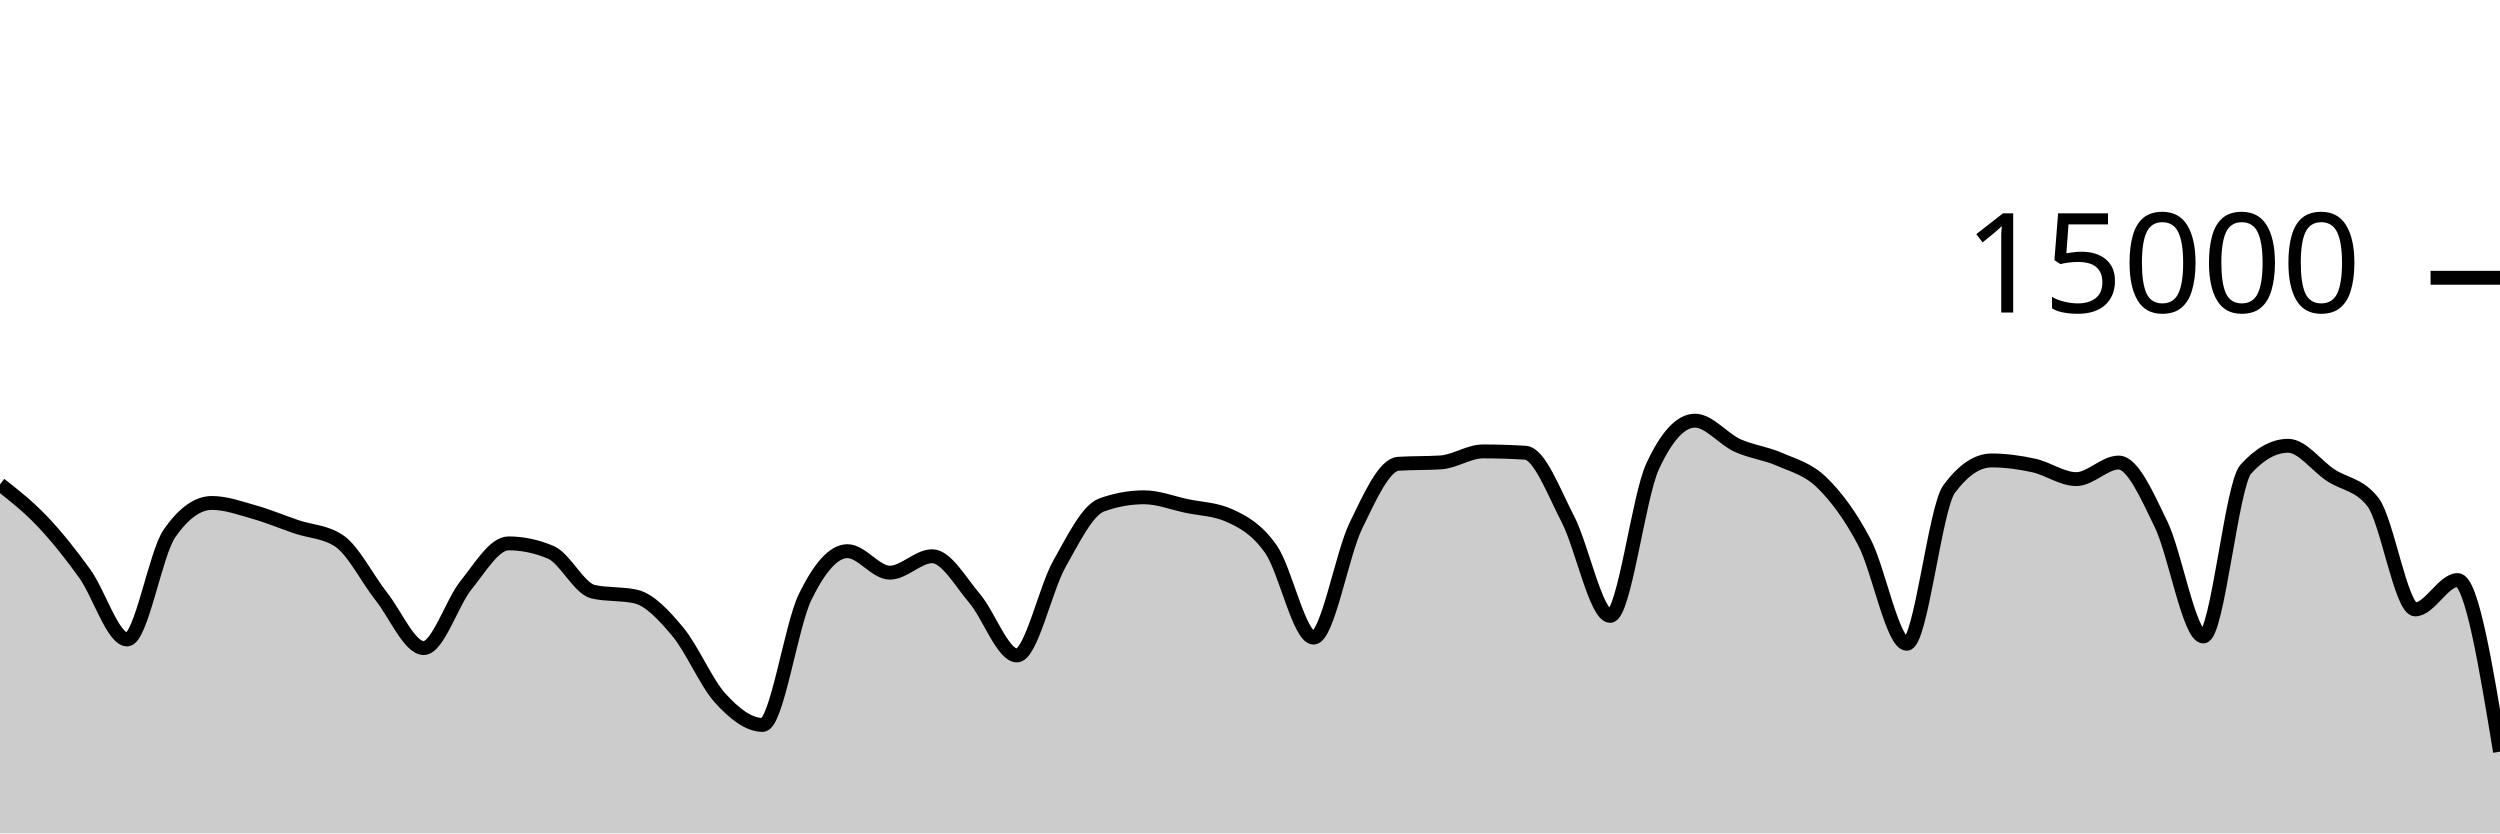
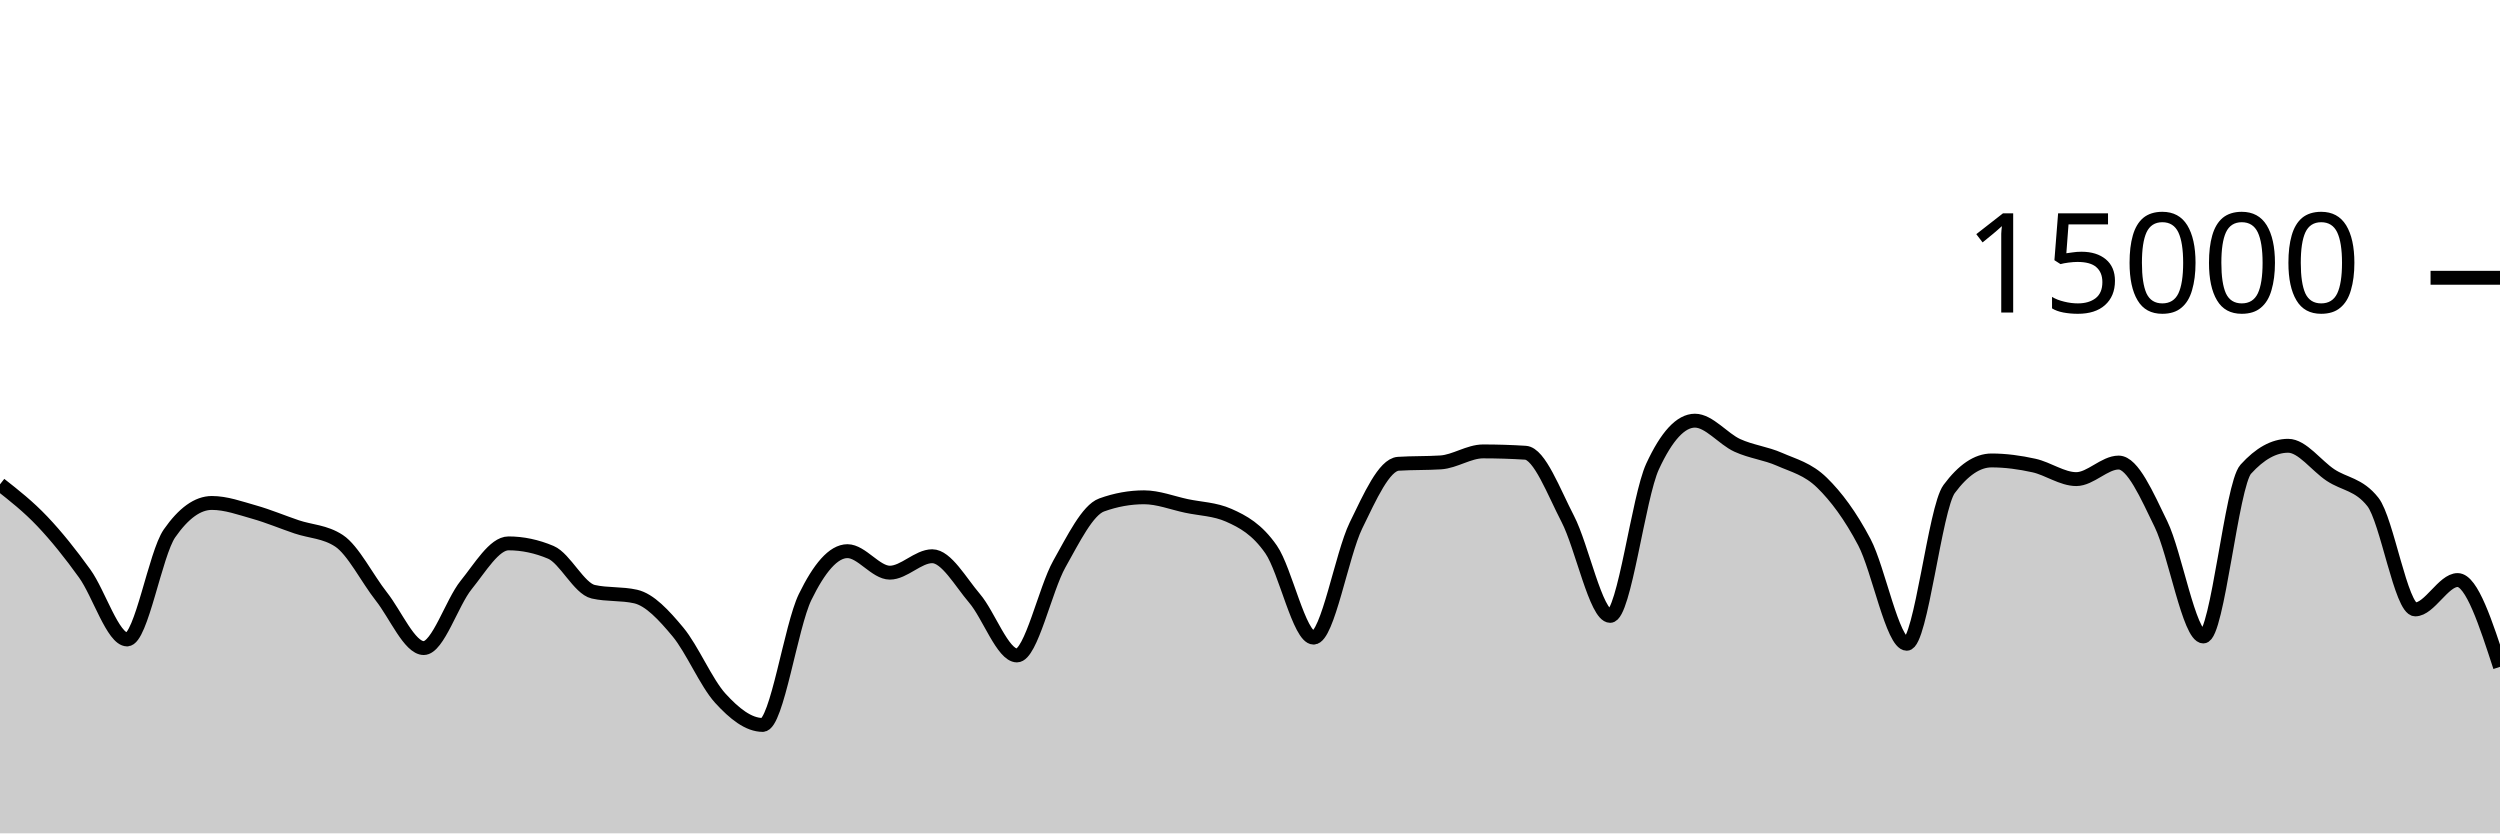
<svg xmlns="http://www.w3.org/2000/svg" viewBox="0 0 180 60">
  <g transform="translate(0,20)">
-     <path class="area" fill="rgba(0, 0, 0, 0.2)" d="M0,14.872C1.017,15.671,2.034,16.47,3.051,17.541C4.068,18.613,5.085,19.885,6.102,21.301C7.119,22.718,8.136,26.04,9.153,26.04C10.169,26.04,11.186,19.867,12.203,18.405C13.22,16.944,14.237,16.213,15.254,16.213C16.271,16.213,17.288,16.585,18.305,16.872C19.322,17.159,20.339,17.589,21.356,17.933C22.373,18.277,23.39,18.268,24.407,18.936C25.424,19.604,26.441,21.659,27.458,22.947C28.475,24.234,29.492,26.661,30.508,26.661C31.525,26.661,32.542,23.379,33.559,22.123C34.576,20.866,35.593,19.123,36.61,19.123C37.627,19.123,38.644,19.338,39.661,19.768C40.678,20.198,41.695,22.376,42.712,22.605C43.729,22.835,44.746,22.72,45.763,22.949C46.78,23.179,47.797,24.283,48.814,25.504C49.831,26.725,50.847,29.16,51.864,30.275C52.881,31.39,53.898,32.195,54.915,32.195C55.932,32.195,56.949,25.075,57.966,22.989C58.983,20.904,60,19.683,61.017,19.683C62.034,19.683,63.051,21.232,64.068,21.232C65.085,21.232,66.102,20.048,67.119,20.048C68.136,20.048,69.153,21.892,70.169,23.083C71.186,24.273,72.203,27.192,73.22,27.192C74.237,27.192,75.254,22.417,76.271,20.611C77.288,18.804,78.305,16.721,79.322,16.355C80.339,15.988,81.356,15.805,82.373,15.805C83.39,15.805,84.407,16.211,85.424,16.427C86.441,16.643,87.458,16.652,88.475,17.101C89.492,17.551,90.508,18.1,91.525,19.568C92.542,21.036,93.559,25.909,94.576,25.909C95.593,25.909,96.61,19.926,97.627,17.84C98.644,15.754,99.661,13.458,100.678,13.392C101.695,13.326,102.712,13.359,103.729,13.293C104.746,13.228,105.763,12.501,106.78,12.501C107.797,12.501,108.814,12.533,109.831,12.597C110.847,12.661,111.864,15.408,112.881,17.365C113.898,19.323,114.915,24.344,115.932,24.344C116.949,24.344,117.966,15.79,118.983,13.589C120,11.388,121.017,10.288,122.034,10.288C123.051,10.288,124.068,11.602,125.085,12.067C126.102,12.531,127.119,12.626,128.136,13.075C129.153,13.523,130.169,13.763,131.186,14.757C132.203,15.752,133.22,17.108,134.237,19.04C135.254,20.972,136.271,26.352,137.288,26.352C138.305,26.352,139.322,16.579,140.339,15.208C141.356,13.837,142.373,13.152,143.39,13.152C144.407,13.152,145.424,13.293,146.441,13.517C147.458,13.741,148.475,14.496,149.492,14.496C150.508,14.496,151.525,13.304,152.542,13.304C153.559,13.304,154.576,15.657,155.593,17.744C156.61,19.831,157.627,25.827,158.644,25.827C159.661,25.827,160.678,14.909,161.695,13.784C162.712,12.659,163.729,12.096,164.746,12.096C165.763,12.096,166.78,13.532,167.797,14.205C168.814,14.879,169.831,14.85,170.847,16.139C171.864,17.428,172.881,23.877,173.898,23.877C174.915,23.877,175.932,21.763,176.949,21.763C177.966,21.763,178.983,27.941,180,34.12L180,40C178.983,40,177.966,40,176.949,40C175.932,40,174.915,40,173.898,40C172.881,40,171.864,40,170.847,40C169.831,40,168.814,40,167.797,40C166.78,40,165.763,40,164.746,40C163.729,40,162.712,40,161.695,40C160.678,40,159.661,40,158.644,40C157.627,40,156.61,40,155.593,40C154.576,40,153.559,40,152.542,40C151.525,40,150.508,40,149.492,40C148.475,40,147.458,40,146.441,40C145.424,40,144.407,40,143.39,40C142.373,40,141.356,40,140.339,40C139.322,40,138.305,40,137.288,40C136.271,40,135.254,40,134.237,40C133.22,40,132.203,40,131.186,40C130.169,40,129.153,40,128.136,40C127.119,40,126.102,40,125.085,40C124.068,40,123.051,40,122.034,40C121.017,40,120,40,118.983,40C117.966,40,116.949,40,115.932,40C114.915,40,113.898,40,112.881,40C111.864,40,110.847,40,109.831,40C108.814,40,107.797,40,106.78,40C105.763,40,104.746,40,103.729,40C102.712,40,101.695,40,100.678,40C99.661,40,98.644,40,97.627,40C96.61,40,95.593,40,94.576,40C93.559,40,92.542,40,91.525,40C90.508,40,89.492,40,88.475,40C87.458,40,86.441,40,85.424,40C84.407,40,83.39,40,82.373,40C81.356,40,80.339,40,79.322,40C78.305,40,77.288,40,76.271,40C75.254,40,74.237,40,73.22,40C72.203,40,71.186,40,70.169,40C69.153,40,68.136,40,67.119,40C66.102,40,65.085,40,64.068,40C63.051,40,62.034,40,61.017,40C60,40,58.983,40,57.966,40C56.949,40,55.932,40,54.915,40C53.898,40,52.881,40,51.864,40C50.847,40,49.831,40,48.814,40C47.797,40,46.78,40,45.763,40C44.746,40,43.729,40,42.712,40C41.695,40,40.678,40,39.661,40C38.644,40,37.627,40,36.61,40C35.593,40,34.576,40,33.559,40C32.542,40,31.525,40,30.508,40C29.492,40,28.475,40,27.458,40C26.441,40,25.424,40,24.407,40C23.39,40,22.373,40,21.356,40C20.339,40,19.322,40,18.305,40C17.288,40,16.271,40,15.254,40C14.237,40,13.22,40,12.203,40C11.186,40,10.169,40,9.153,40C8.136,40,7.119,40,6.102,40C5.085,40,4.068,40,3.051,40C2.034,40,1.017,40,0,40Z" />
-     <path class="line" stroke="black" fill="none" d="M0,14.872C1.017,15.671,2.034,16.47,3.051,17.541C4.068,18.613,5.085,19.885,6.102,21.301C7.119,22.718,8.136,26.04,9.153,26.04C10.169,26.04,11.186,19.867,12.203,18.405C13.22,16.944,14.237,16.213,15.254,16.213C16.271,16.213,17.288,16.585,18.305,16.872C19.322,17.159,20.339,17.589,21.356,17.933C22.373,18.277,23.39,18.268,24.407,18.936C25.424,19.604,26.441,21.659,27.458,22.947C28.475,24.234,29.492,26.661,30.508,26.661C31.525,26.661,32.542,23.379,33.559,22.123C34.576,20.866,35.593,19.123,36.61,19.123C37.627,19.123,38.644,19.338,39.661,19.768C40.678,20.198,41.695,22.376,42.712,22.605C43.729,22.835,44.746,22.72,45.763,22.949C46.78,23.179,47.797,24.283,48.814,25.504C49.831,26.725,50.847,29.16,51.864,30.275C52.881,31.39,53.898,32.195,54.915,32.195C55.932,32.195,56.949,25.075,57.966,22.989C58.983,20.904,60,19.683,61.017,19.683C62.034,19.683,63.051,21.232,64.068,21.232C65.085,21.232,66.102,20.048,67.119,20.048C68.136,20.048,69.153,21.892,70.169,23.083C71.186,24.273,72.203,27.192,73.22,27.192C74.237,27.192,75.254,22.417,76.271,20.611C77.288,18.804,78.305,16.721,79.322,16.355C80.339,15.988,81.356,15.805,82.373,15.805C83.39,15.805,84.407,16.211,85.424,16.427C86.441,16.643,87.458,16.652,88.475,17.101C89.492,17.551,90.508,18.1,91.525,19.568C92.542,21.036,93.559,25.909,94.576,25.909C95.593,25.909,96.61,19.926,97.627,17.84C98.644,15.754,99.661,13.458,100.678,13.392C101.695,13.326,102.712,13.359,103.729,13.293C104.746,13.228,105.763,12.501,106.78,12.501C107.797,12.501,108.814,12.533,109.831,12.597C110.847,12.661,111.864,15.408,112.881,17.365C113.898,19.323,114.915,24.344,115.932,24.344C116.949,24.344,117.966,15.79,118.983,13.589C120,11.388,121.017,10.288,122.034,10.288C123.051,10.288,124.068,11.602,125.085,12.067C126.102,12.531,127.119,12.626,128.136,13.075C129.153,13.523,130.169,13.763,131.186,14.757C132.203,15.752,133.22,17.108,134.237,19.04C135.254,20.972,136.271,26.352,137.288,26.352C138.305,26.352,139.322,16.579,140.339,15.208C141.356,13.837,142.373,13.152,143.39,13.152C144.407,13.152,145.424,13.293,146.441,13.517C147.458,13.741,148.475,14.496,149.492,14.496C150.508,14.496,151.525,13.304,152.542,13.304C153.559,13.304,154.576,15.657,155.593,17.744C156.61,19.831,157.627,25.827,158.644,25.827C159.661,25.827,160.678,14.909,161.695,13.784C162.712,12.659,163.729,12.096,164.746,12.096C165.763,12.096,166.78,13.532,167.797,14.205C168.814,14.879,169.831,14.85,170.847,16.139C171.864,17.428,172.881,23.877,173.898,23.877C174.915,23.877,175.932,21.763,176.949,21.763C177.966,21.763,178.983,27.941,180,34.12" />
+     <path class="area" fill="rgba(0, 0, 0, 0.2)" d="M0,14.872C1.017,15.671,2.034,16.47,3.051,17.541C4.068,18.613,5.085,19.885,6.102,21.301C7.119,22.718,8.136,26.04,9.153,26.04C10.169,26.04,11.186,19.867,12.203,18.405C13.22,16.944,14.237,16.213,15.254,16.213C16.271,16.213,17.288,16.585,18.305,16.872C19.322,17.159,20.339,17.589,21.356,17.933C22.373,18.277,23.39,18.268,24.407,18.936C25.424,19.604,26.441,21.659,27.458,22.947C28.475,24.234,29.492,26.661,30.508,26.661C31.525,26.661,32.542,23.379,33.559,22.123C34.576,20.866,35.593,19.123,36.61,19.123C37.627,19.123,38.644,19.338,39.661,19.768C40.678,20.198,41.695,22.376,42.712,22.605C43.729,22.835,44.746,22.72,45.763,22.949C46.78,23.179,47.797,24.283,48.814,25.504C49.831,26.725,50.847,29.16,51.864,30.275C52.881,31.39,53.898,32.195,54.915,32.195C55.932,32.195,56.949,25.075,57.966,22.989C58.983,20.904,60,19.683,61.017,19.683C62.034,19.683,63.051,21.232,64.068,21.232C65.085,21.232,66.102,20.048,67.119,20.048C68.136,20.048,69.153,21.892,70.169,23.083C71.186,24.273,72.203,27.192,73.22,27.192C74.237,27.192,75.254,22.417,76.271,20.611C77.288,18.804,78.305,16.721,79.322,16.355C80.339,15.988,81.356,15.805,82.373,15.805C83.39,15.805,84.407,16.211,85.424,16.427C86.441,16.643,87.458,16.652,88.475,17.101C89.492,17.551,90.508,18.1,91.525,19.568C92.542,21.036,93.559,25.909,94.576,25.909C95.593,25.909,96.61,19.926,97.627,17.84C98.644,15.754,99.661,13.458,100.678,13.392C101.695,13.326,102.712,13.359,103.729,13.293C104.746,13.228,105.763,12.501,106.78,12.501C107.797,12.501,108.814,12.533,109.831,12.597C110.847,12.661,111.864,15.408,112.881,17.365C113.898,19.323,114.915,24.344,115.932,24.344C116.949,24.344,117.966,15.79,118.983,13.589C120,11.388,121.017,10.288,122.034,10.288C123.051,10.288,124.068,11.602,125.085,12.067C126.102,12.531,127.119,12.626,128.136,13.075C129.153,13.523,130.169,13.763,131.186,14.757C132.203,15.752,133.22,17.108,134.237,19.04C135.254,20.972,136.271,26.352,137.288,26.352C138.305,26.352,139.322,16.579,140.339,15.208C141.356,13.837,142.373,13.152,143.39,13.152C144.407,13.152,145.424,13.293,146.441,13.517C147.458,13.741,148.475,14.496,149.492,14.496C150.508,14.496,151.525,13.304,152.542,13.304C153.559,13.304,154.576,15.657,155.593,17.744C156.61,19.831,157.627,25.827,158.644,25.827C159.661,25.827,160.678,14.909,161.695,13.784C162.712,12.659,163.729,12.096,164.746,12.096C165.763,12.096,166.78,13.532,167.797,14.205C168.814,14.879,169.831,14.85,170.847,16.139C171.864,17.428,172.881,23.877,173.898,23.877C174.915,23.877,175.932,21.763,176.949,21.763C177.966,21.763,178.983,24.888,180,28.013L180,40C178.983,40,177.966,40,176.949,40C175.932,40,174.915,40,173.898,40C172.881,40,171.864,40,170.847,40C169.831,40,168.814,40,167.797,40C166.78,40,165.763,40,164.746,40C163.729,40,162.712,40,161.695,40C160.678,40,159.661,40,158.644,40C157.627,40,156.61,40,155.593,40C154.576,40,153.559,40,152.542,40C151.525,40,150.508,40,149.492,40C148.475,40,147.458,40,146.441,40C145.424,40,144.407,40,143.39,40C142.373,40,141.356,40,140.339,40C139.322,40,138.305,40,137.288,40C136.271,40,135.254,40,134.237,40C133.22,40,132.203,40,131.186,40C130.169,40,129.153,40,128.136,40C127.119,40,126.102,40,125.085,40C124.068,40,123.051,40,122.034,40C121.017,40,120,40,118.983,40C117.966,40,116.949,40,115.932,40C114.915,40,113.898,40,112.881,40C111.864,40,110.847,40,109.831,40C108.814,40,107.797,40,106.78,40C105.763,40,104.746,40,103.729,40C102.712,40,101.695,40,100.678,40C99.661,40,98.644,40,97.627,40C96.61,40,95.593,40,94.576,40C93.559,40,92.542,40,91.525,40C90.508,40,89.492,40,88.475,40C87.458,40,86.441,40,85.424,40C84.407,40,83.39,40,82.373,40C81.356,40,80.339,40,79.322,40C78.305,40,77.288,40,76.271,40C75.254,40,74.237,40,73.22,40C72.203,40,71.186,40,70.169,40C69.153,40,68.136,40,67.119,40C66.102,40,65.085,40,64.068,40C63.051,40,62.034,40,61.017,40C60,40,58.983,40,57.966,40C56.949,40,55.932,40,54.915,40C53.898,40,52.881,40,51.864,40C50.847,40,49.831,40,48.814,40C47.797,40,46.78,40,45.763,40C44.746,40,43.729,40,42.712,40C41.695,40,40.678,40,39.661,40C38.644,40,37.627,40,36.61,40C35.593,40,34.576,40,33.559,40C32.542,40,31.525,40,30.508,40C29.492,40,28.475,40,27.458,40C26.441,40,25.424,40,24.407,40C23.39,40,22.373,40,21.356,40C20.339,40,19.322,40,18.305,40C17.288,40,16.271,40,15.254,40C14.237,40,13.22,40,12.203,40C11.186,40,10.169,40,9.153,40C8.136,40,7.119,40,6.102,40C5.085,40,4.068,40,3.051,40C2.034,40,1.017,40,0,40Z" />
+     <path class="line" stroke="black" fill="none" d="M0,14.872C1.017,15.671,2.034,16.47,3.051,17.541C4.068,18.613,5.085,19.885,6.102,21.301C7.119,22.718,8.136,26.04,9.153,26.04C10.169,26.04,11.186,19.867,12.203,18.405C13.22,16.944,14.237,16.213,15.254,16.213C16.271,16.213,17.288,16.585,18.305,16.872C19.322,17.159,20.339,17.589,21.356,17.933C22.373,18.277,23.39,18.268,24.407,18.936C25.424,19.604,26.441,21.659,27.458,22.947C28.475,24.234,29.492,26.661,30.508,26.661C31.525,26.661,32.542,23.379,33.559,22.123C34.576,20.866,35.593,19.123,36.61,19.123C37.627,19.123,38.644,19.338,39.661,19.768C40.678,20.198,41.695,22.376,42.712,22.605C43.729,22.835,44.746,22.72,45.763,22.949C46.78,23.179,47.797,24.283,48.814,25.504C49.831,26.725,50.847,29.16,51.864,30.275C52.881,31.39,53.898,32.195,54.915,32.195C55.932,32.195,56.949,25.075,57.966,22.989C58.983,20.904,60,19.683,61.017,19.683C62.034,19.683,63.051,21.232,64.068,21.232C65.085,21.232,66.102,20.048,67.119,20.048C68.136,20.048,69.153,21.892,70.169,23.083C71.186,24.273,72.203,27.192,73.22,27.192C74.237,27.192,75.254,22.417,76.271,20.611C77.288,18.804,78.305,16.721,79.322,16.355C80.339,15.988,81.356,15.805,82.373,15.805C83.39,15.805,84.407,16.211,85.424,16.427C86.441,16.643,87.458,16.652,88.475,17.101C89.492,17.551,90.508,18.1,91.525,19.568C92.542,21.036,93.559,25.909,94.576,25.909C95.593,25.909,96.61,19.926,97.627,17.84C98.644,15.754,99.661,13.458,100.678,13.392C101.695,13.326,102.712,13.359,103.729,13.293C104.746,13.228,105.763,12.501,106.78,12.501C107.797,12.501,108.814,12.533,109.831,12.597C110.847,12.661,111.864,15.408,112.881,17.365C113.898,19.323,114.915,24.344,115.932,24.344C116.949,24.344,117.966,15.79,118.983,13.589C120,11.388,121.017,10.288,122.034,10.288C123.051,10.288,124.068,11.602,125.085,12.067C126.102,12.531,127.119,12.626,128.136,13.075C129.153,13.523,130.169,13.763,131.186,14.757C132.203,15.752,133.22,17.108,134.237,19.04C135.254,20.972,136.271,26.352,137.288,26.352C138.305,26.352,139.322,16.579,140.339,15.208C141.356,13.837,142.373,13.152,143.39,13.152C144.407,13.152,145.424,13.293,146.441,13.517C147.458,13.741,148.475,14.496,149.492,14.496C150.508,14.496,151.525,13.304,152.542,13.304C153.559,13.304,154.576,15.657,155.593,17.744C156.61,19.831,157.627,25.827,158.644,25.827C159.661,25.827,160.678,14.909,161.695,13.784C162.712,12.659,163.729,12.096,164.746,12.096C165.763,12.096,166.78,13.532,167.797,14.205C168.814,14.879,169.831,14.85,170.847,16.139C171.864,17.428,172.881,23.877,173.898,23.877C174.915,23.877,175.932,21.763,176.949,21.763C177.966,21.763,178.983,24.888,180,28.013" />
    <path class="axis-ceiling" stroke-width="1" stroke="black" fill="none" d="M175,0L180,0" />
    <text class="axis-ceiling-label" font-family="sans-serif" text-anchor="end" font-size="10px" x="170" y="2.5">15000</text>
  </g>
</svg>
